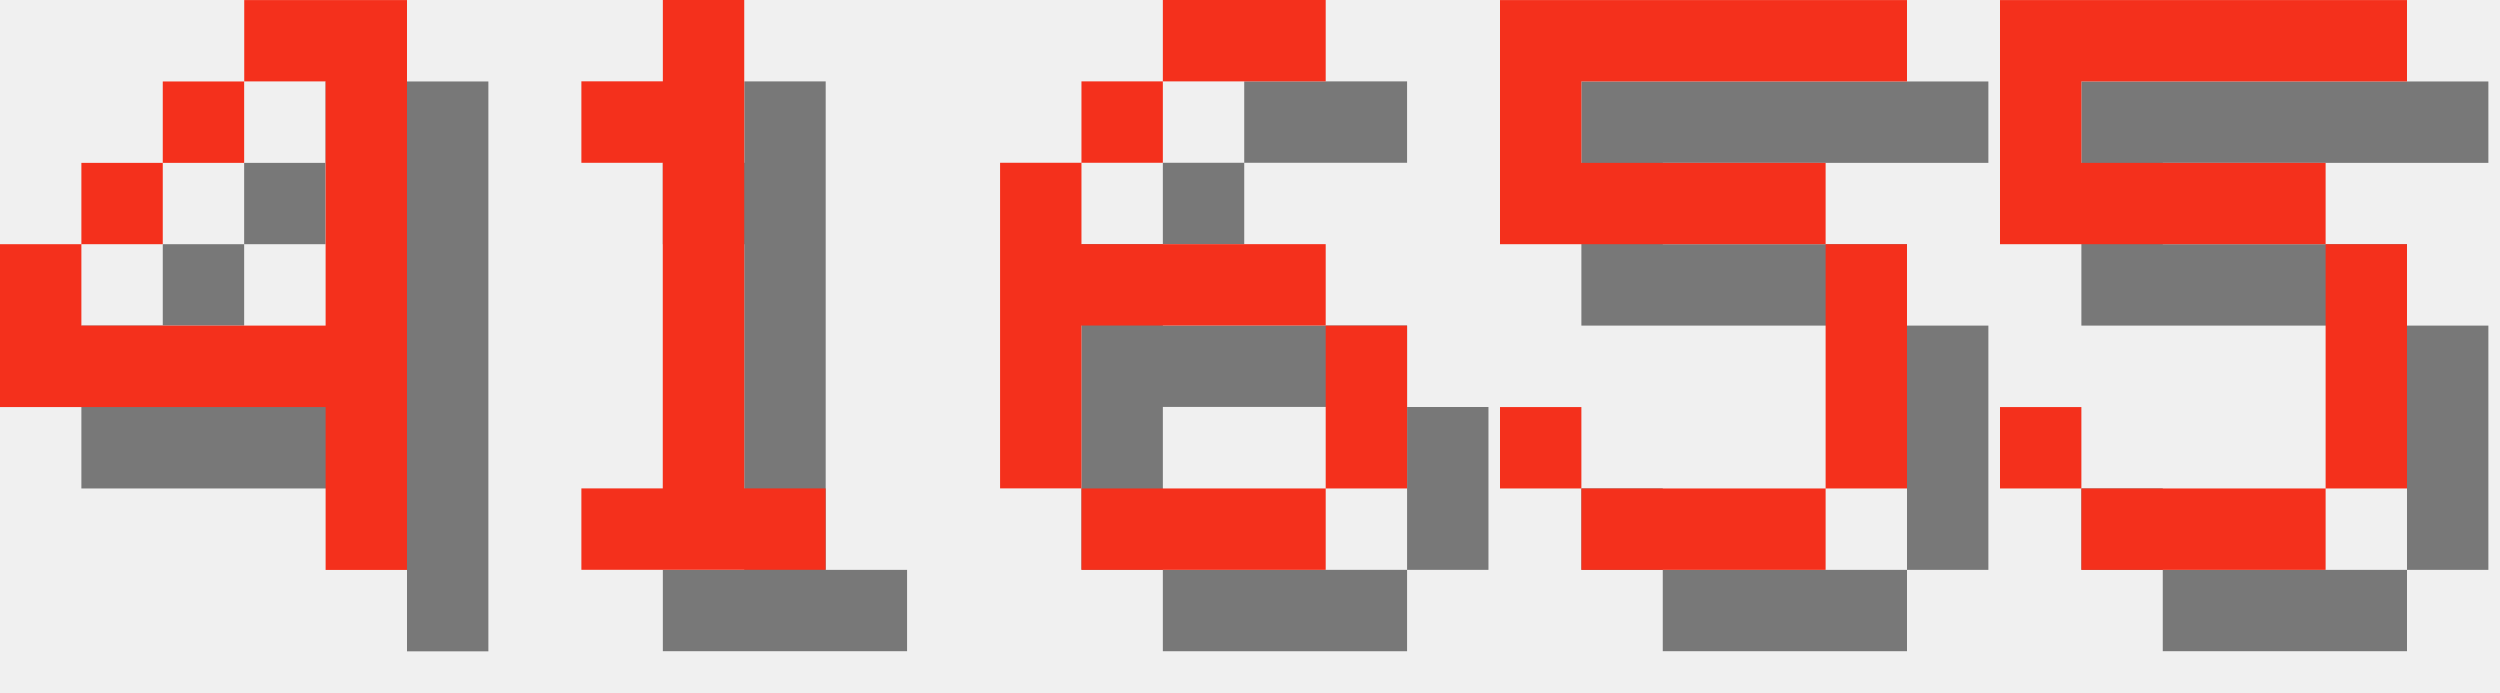
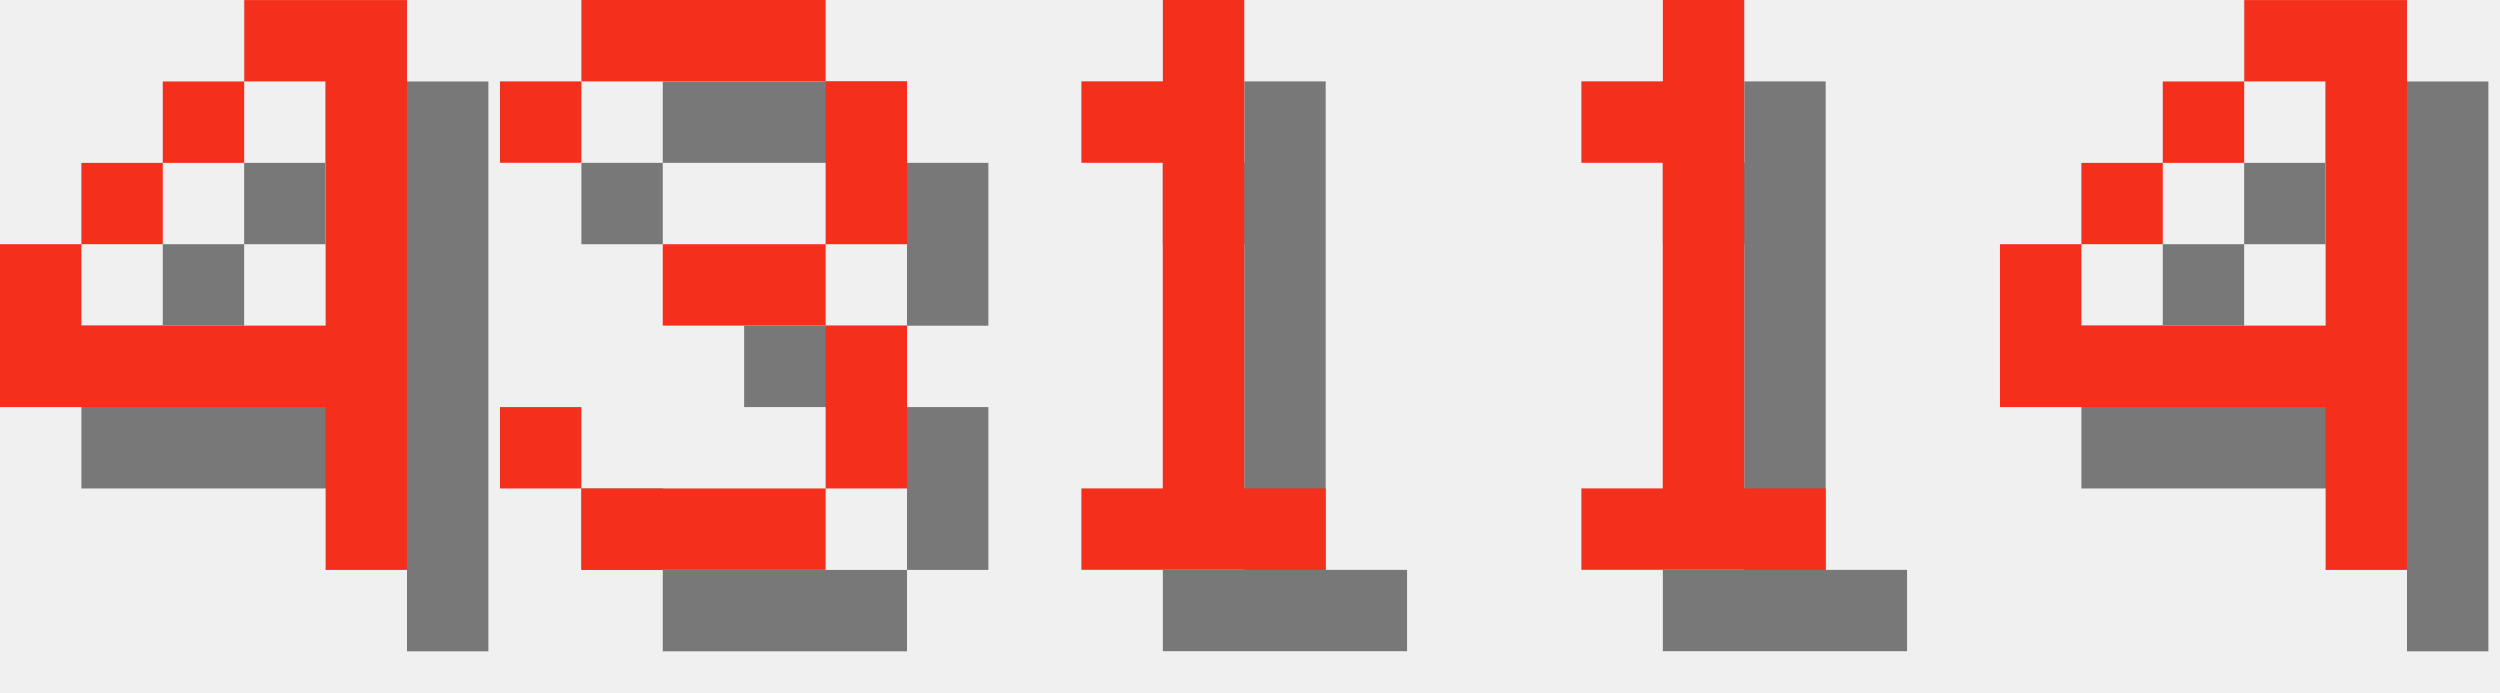
<svg xmlns="http://www.w3.org/2000/svg" version="1.1" width="130.0" height="36">
  <style>
        .text-foreground {
            fill: #F4301C;
        }
        .text-shadow {
            fill: #000000;
            fill-opacity: 0.5;
        }
    </style>
  <g class="digit" id="digit_4" transform="translate(0.0, 0), scale(4)">
    <path id="digit_4_shadow" class="text-shadow" d="m4.233 1.058v1.058h1.058v3.175h-3.175v-1.058h-1.058v2.117h4.233v2.117h1.058v-7.408h-2.117zm-2.117 3.175h1.058v-1.058h-1.058v1.058zm1.058-1.058h1.058v-1.058h-1.058v1.058z" fill-opacity=".5" style="paint-order:stroke fill markers" />
    <path id="digit_4_fg" class="text-foreground" d="m3.175 0v1.058h1.058v3.175h-3.175v-1.058h-1.058v2.117h4.233v2.117h1.058v-7.408h-2.117zm-2.117 3.175h1.058v-1.058h-1.058v1.058zm1.058-1.058h1.058v-1.058h-1.058v1.058z" fill="#fff" style="paint-order:stroke fill markers" />
  </g>
-   <g class="digit" id="digit_1" transform="translate(26.0, 0), scale(4)">
+   <g class="digit" id="digit_3" transform="translate(26.0, 0), scale(4)">
+     <path id="digit_3_shadow" class="text-shadow" d="m1.058 2.117v1.058h1.058v-1.058h3.175v2.117h-2.117v1.058h2.117v2.117h-3.175v-1.058h-1.058v1.058h1.058v1.058h3.175v-1.058h1.058v-2.117h-1.058v-1.058h1.058v-2.117h-1.058v-1.058h-3.175v1.058h-1.058z" fill-opacity=".5" style="paint-order:stroke fill markers" />
+     <path id="digit_3_fg" class="text-foreground" d="m0 1.058v1.058h1.058v-1.058h3.175v2.117h-2.117v1.058h2.117v2.117h-3.175v-1.058h-1.058v1.058h1.058v1.058h3.175v-1.058h1.058v-2.117h-1.058v-1.058h1.058v-2.117h-1.058v-1.058h-3.175v1.058h-1.058z" fill="#fff" style="paint-order:stroke fill markers" />
+   </g>
+   <g class="digit" id="digit_1" transform="translate(52.0, 0), scale(4)">
    <path id="digit_1_shadow" class="text-shadow" d="m2.117 2.117v1.058h1.058v4.233h-1.058v1.058h3.175v-1.058h-1.058v-6.35h-1.058v1.058h-1.058z" fill-opacity=".5" style="paint-order:stroke fill markers" />
    <path id="digit_1_fg" class="text-foreground" d="m1.058 1.058v1.058h1.058v4.233h-1.058v1.058h3.175v-1.058h-1.058v-6.35h-1.058v1.058h-1.058z" fill="#fff" style="paint-order:stroke fill markers" />
  </g>
-   <g class="digit" id="digit_6" transform="translate(52.0, 0), scale(4)">
-     <path id="digit_6_shadow" class="text-shadow" d="m3.175 1.058v1.058h2.117v-1.058h-2.117zm0 1.058h-1.058v1.058h1.058v-1.058zm-1.058 1.058h-1.058v4.233h1.058v-2.117h3.175v-1.058h-3.175v-1.058zm3.175 2.117v2.117h1.058v-2.117h-1.058zm0 2.117h-3.175v1.058h3.175v-1.058z" fill-opacity=".5" style="paint-order:stroke fill markers" />
-     <path id="digit_6_fg" class="text-foreground" d="m2.117 0v1.058h2.117v-1.058h-2.117zm0 1.058h-1.058v1.058h1.058v-1.058zm-1.058 1.058h-1.058v4.233h1.058v-2.117h3.175v-1.058h-3.175v-1.058zm3.175 2.117v2.117h1.058v-2.117h-1.058zm0 2.117h-3.175v1.058h3.175v-1.058z" fill="#fff" style="paint-order:stroke fill markers" />
+   <g class="digit" id="digit_1" transform="translate(78.0, 0), scale(4)">
+     <path id="digit_1_shadow" class="text-shadow" d="m2.117 2.117v1.058h1.058v4.233h-1.058v1.058h3.175v-1.058h-1.058v-6.35h-1.058v1.058h-1.058z" fill-opacity=".5" style="paint-order:stroke fill markers" />
+     <path id="digit_1_fg" class="text-foreground" d="m1.058 1.058v1.058h1.058v4.233h-1.058v1.058h3.175v-1.058h-1.058v-6.35h-1.058v1.058h-1.058z" fill="#fff" style="paint-order:stroke fill markers" />
  </g>
-   <g class="digit" id="digit_5" transform="translate(78.0, 0), scale(4)">
-     <path id="digit_5_shadow" class="text-shadow" d="m1.058 1.058v3.175h4.233v3.175h-3.175v-1.058h-1.058v1.058h1.058v1.058h3.175v-1.058h1.058v-3.175h-1.058v-1.058h-3.175v-1.058h4.233v-1.058h-5.292z" fill-opacity=".5" style="paint-order:stroke fill markers" />
-     <path id="digit_5_fg" class="text-foreground" d="m0 0v3.175h4.233v3.175h-3.175v-1.058h-1.058v1.058h1.058v1.058h3.175v-1.058h1.058v-3.175h-1.058v-1.058h-3.175v-1.058h4.233v-1.058h-5.292z" fill="#fff" style="paint-order:stroke fill markers" />
-   </g>
-   <g class="digit" id="digit_5" transform="translate(104.0, 0), scale(4)">
-     <path id="digit_5_shadow" class="text-shadow" d="m1.058 1.058v3.175h4.233v3.175h-3.175v-1.058h-1.058v1.058h1.058v1.058h3.175v-1.058h1.058v-3.175h-1.058v-1.058h-3.175v-1.058h4.233v-1.058h-5.292z" fill-opacity=".5" style="paint-order:stroke fill markers" />
-     <path id="digit_5_fg" class="text-foreground" d="m0 0v3.175h4.233v3.175h-3.175v-1.058h-1.058v1.058h1.058v1.058h3.175v-1.058h1.058v-3.175h-1.058v-1.058h-3.175v-1.058h4.233v-1.058h-5.292z" fill="#fff" style="paint-order:stroke fill markers" />
+   <g class="digit" id="digit_4" transform="translate(104.0, 0), scale(4)">
+     <path id="digit_4_shadow" class="text-shadow" d="m4.233 1.058v1.058h1.058v3.175h-3.175v-1.058h-1.058v2.117h4.233v2.117h1.058v-7.408h-2.117zm-2.117 3.175h1.058v-1.058h-1.058v1.058zm1.058-1.058h1.058v-1.058h-1.058v1.058z" fill-opacity=".5" style="paint-order:stroke fill markers" />
+     <path id="digit_4_fg" class="text-foreground" d="m3.175 0v1.058h1.058v3.175h-3.175v-1.058h-1.058v2.117h4.233v2.117h1.058v-7.408h-2.117zm-2.117 3.175h1.058v-1.058h-1.058v1.058zm1.058-1.058h1.058v-1.058h-1.058v1.058z" fill="#fff" style="paint-order:stroke fill markers" />
  </g>
</svg>
